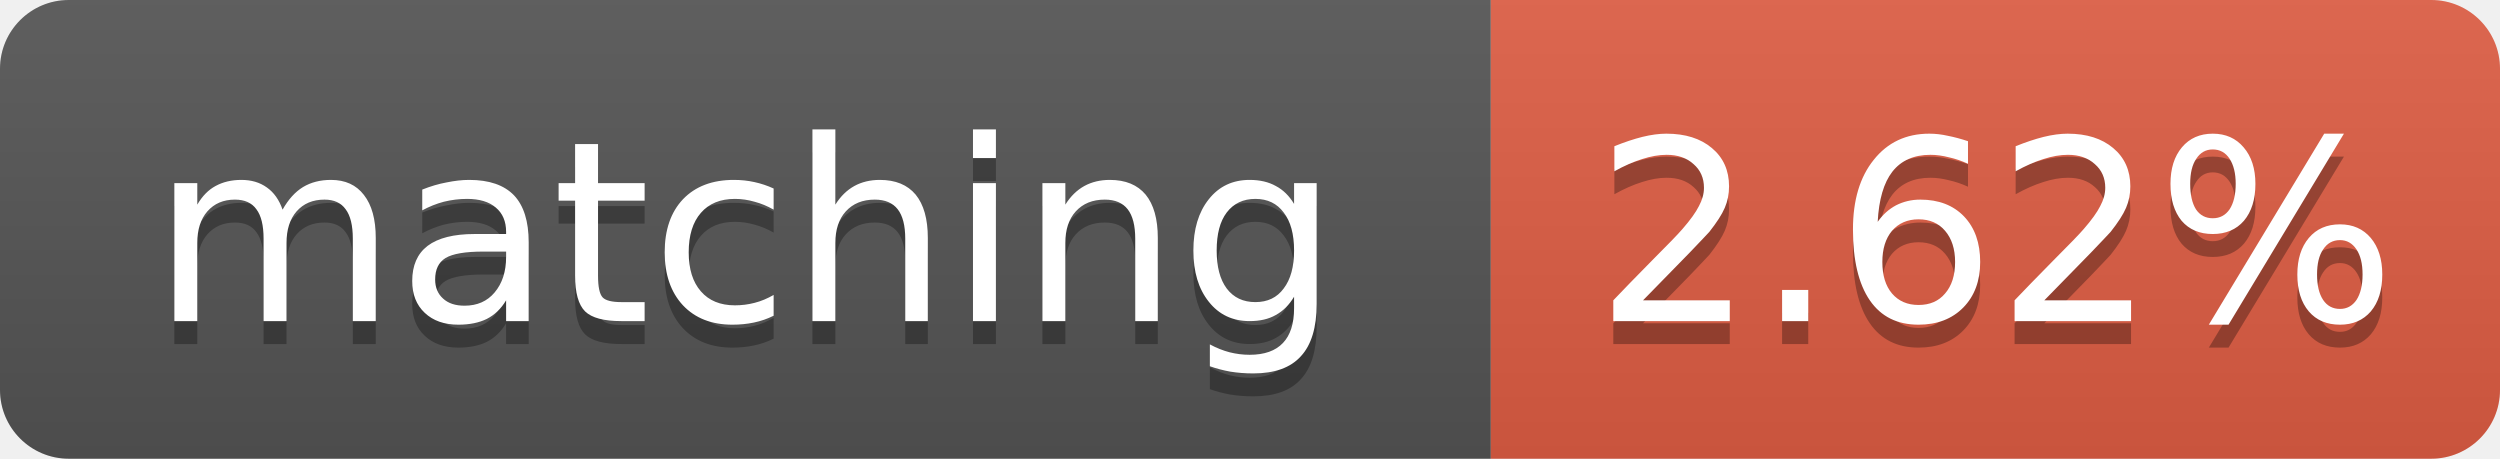
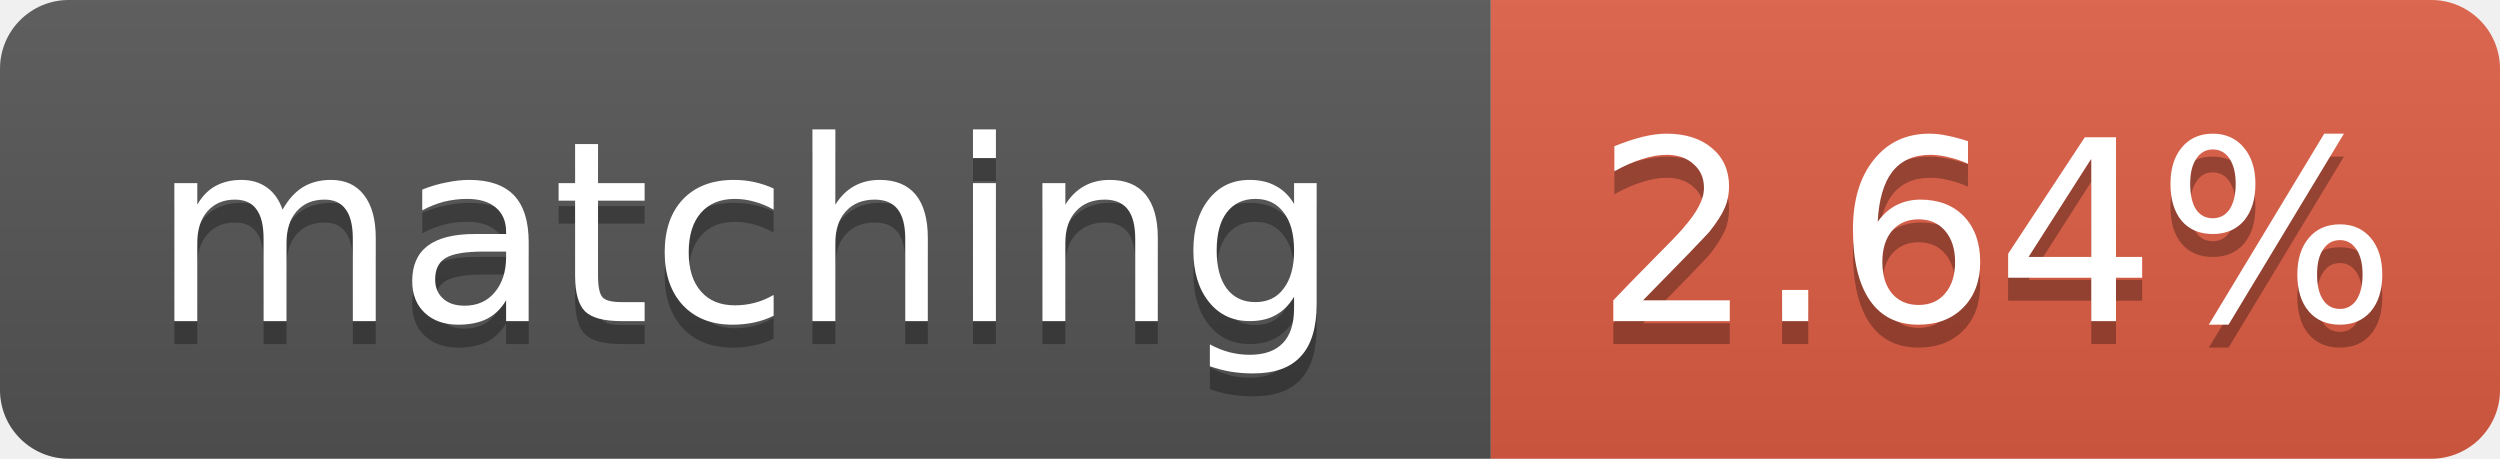
- <svg xmlns="http://www.w3.org/2000/svg" width="109" height="20" role="img" aria-label="matching: 2.62%">
+ <svg xmlns="http://www.w3.org/2000/svg" width="109" height="20" role="img" aria-label="matching: 2.64%">
  <linearGradient id="s" x2="0" y2="100%">
    <stop offset="0" stop-color="#bbb" stop-opacity=".1" />
    <stop offset="1" stop-opacity=".1" />
  </linearGradient>
  <clipPath id="r">
    <rect width="109" height="20" rx="3" fill="#fff" />
  </clipPath>
  <g clip-path="url(#r)">
    <rect width="65" height="20" fill="#555" />
    <rect x="65" width="44" height="20" fill="#e05d44" />
    <rect width="109" height="20" fill="url(#s)" />
  </g>
  <g fill="#fff" text-anchor="middle" font-family="Verdana,Geneva,DejaVu Sans,sans-serif" font-size="11">
    <text x="32.5" y="15" fill="#010101" fill-opacity=".3">matching</text>
    <text x="32.5" y="14">matching</text>
-     <text x="87.0" y="15" fill="#010101" fill-opacity=".3">2.62%</text>
-     <text x="87.0" y="14">2.62%</text>
+     <text x="87.0" y="15" fill="#010101" fill-opacity=".3">2.64%</text>
+     <text x="87.0" y="14">2.64%</text>
  </g>
</svg>
